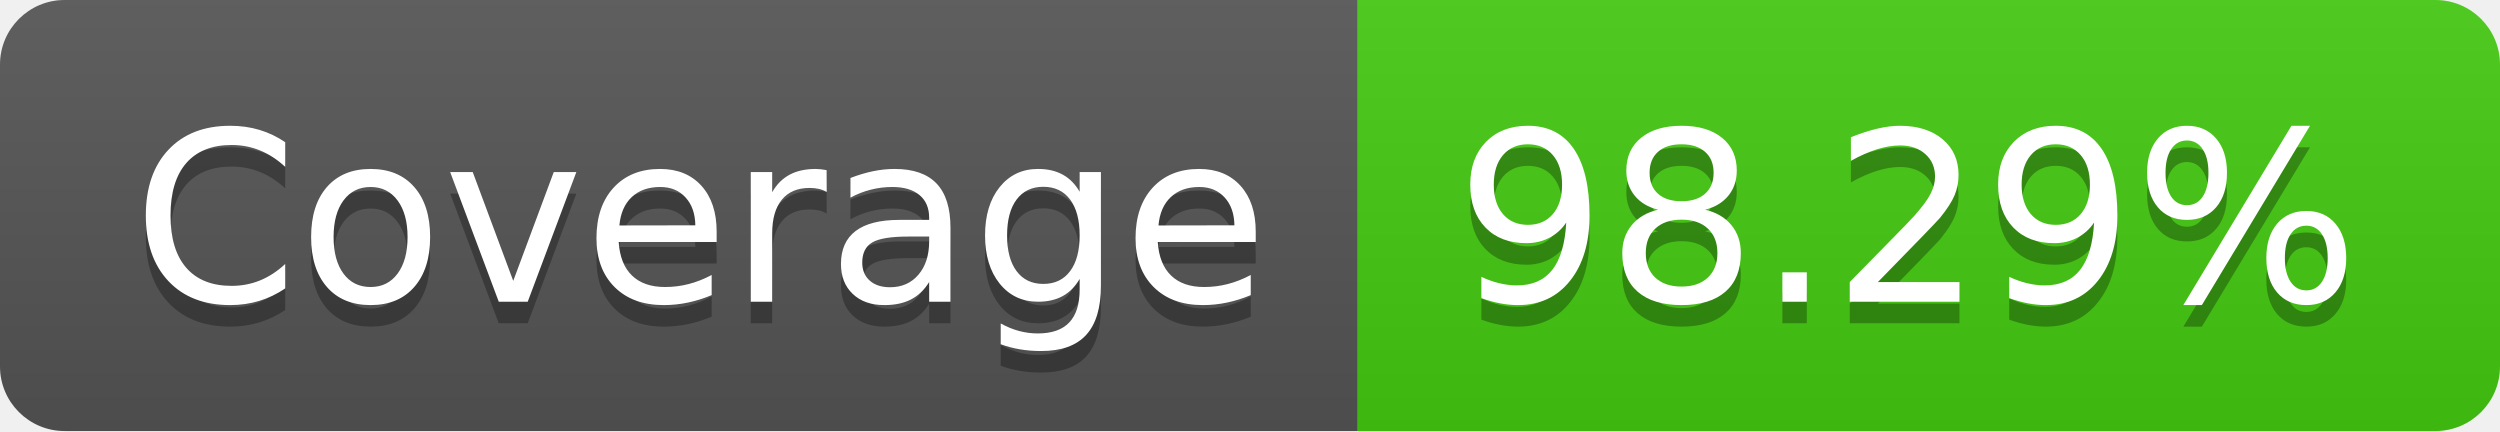
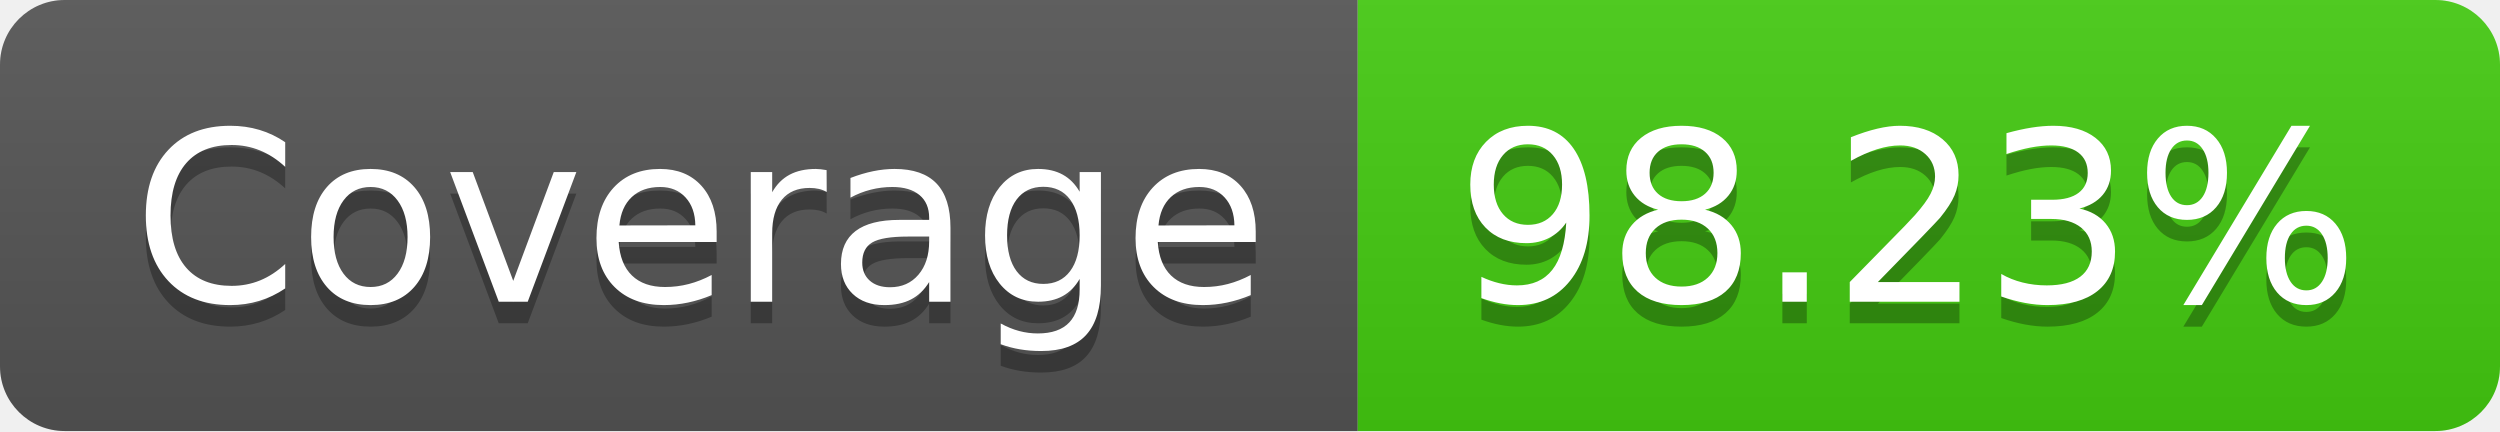
- <svg xmlns="http://www.w3.org/2000/svg" width="116" height="20" role="img" aria-label="Coverage: 98.29%">
+ <svg xmlns="http://www.w3.org/2000/svg" width="116" height="20" role="img" aria-label="Coverage: 98.23%">
  <linearGradient id="s" x2="0" y2="100%">
    <stop offset="0" stop-color="#bbb" stop-opacity=".1" />
    <stop offset="1" stop-opacity=".1" />
  </linearGradient>
  <clipPath id="r">
    <rect width="116" height="20" rx="3" fill="#fff" />
  </clipPath>
  <g clip-path="url(#r)">
    <rect width="63" height="20" fill="#555" />
    <rect x="63" width="53" height="20" fill="#4c1" />
    <rect width="116" height="20" fill="url(#s)" />
  </g>
  <g fill="#fff" text-anchor="middle" font-family="Verdana,Geneva,DejaVu Sans,sans-serif" text-rendering="geometricPrecision" font-size="110">
    <text aria-hidden="true" x="325" y="150" fill="#010101" fill-opacity=".3" transform="scale(.1)" textLength="530">Coverage</text>
    <text x="325" y="140" transform="scale(.1)" fill="#fff" textLength="530">Coverage</text>
-     <text aria-hidden="true" x="885" y="150" fill="#010101" fill-opacity=".3" transform="scale(.1)" textLength="430">98.29%</text>
-     <text x="885" y="140" transform="scale(.1)" fill="#fff" textLength="430">98.29%</text>
+     <text aria-hidden="true" x="885" y="150" fill="#010101" fill-opacity=".3" transform="scale(.1)" textLength="430">98.23%</text>
+     <text x="885" y="140" transform="scale(.1)" fill="#fff" textLength="430">98.23%</text>
  </g>
</svg>
